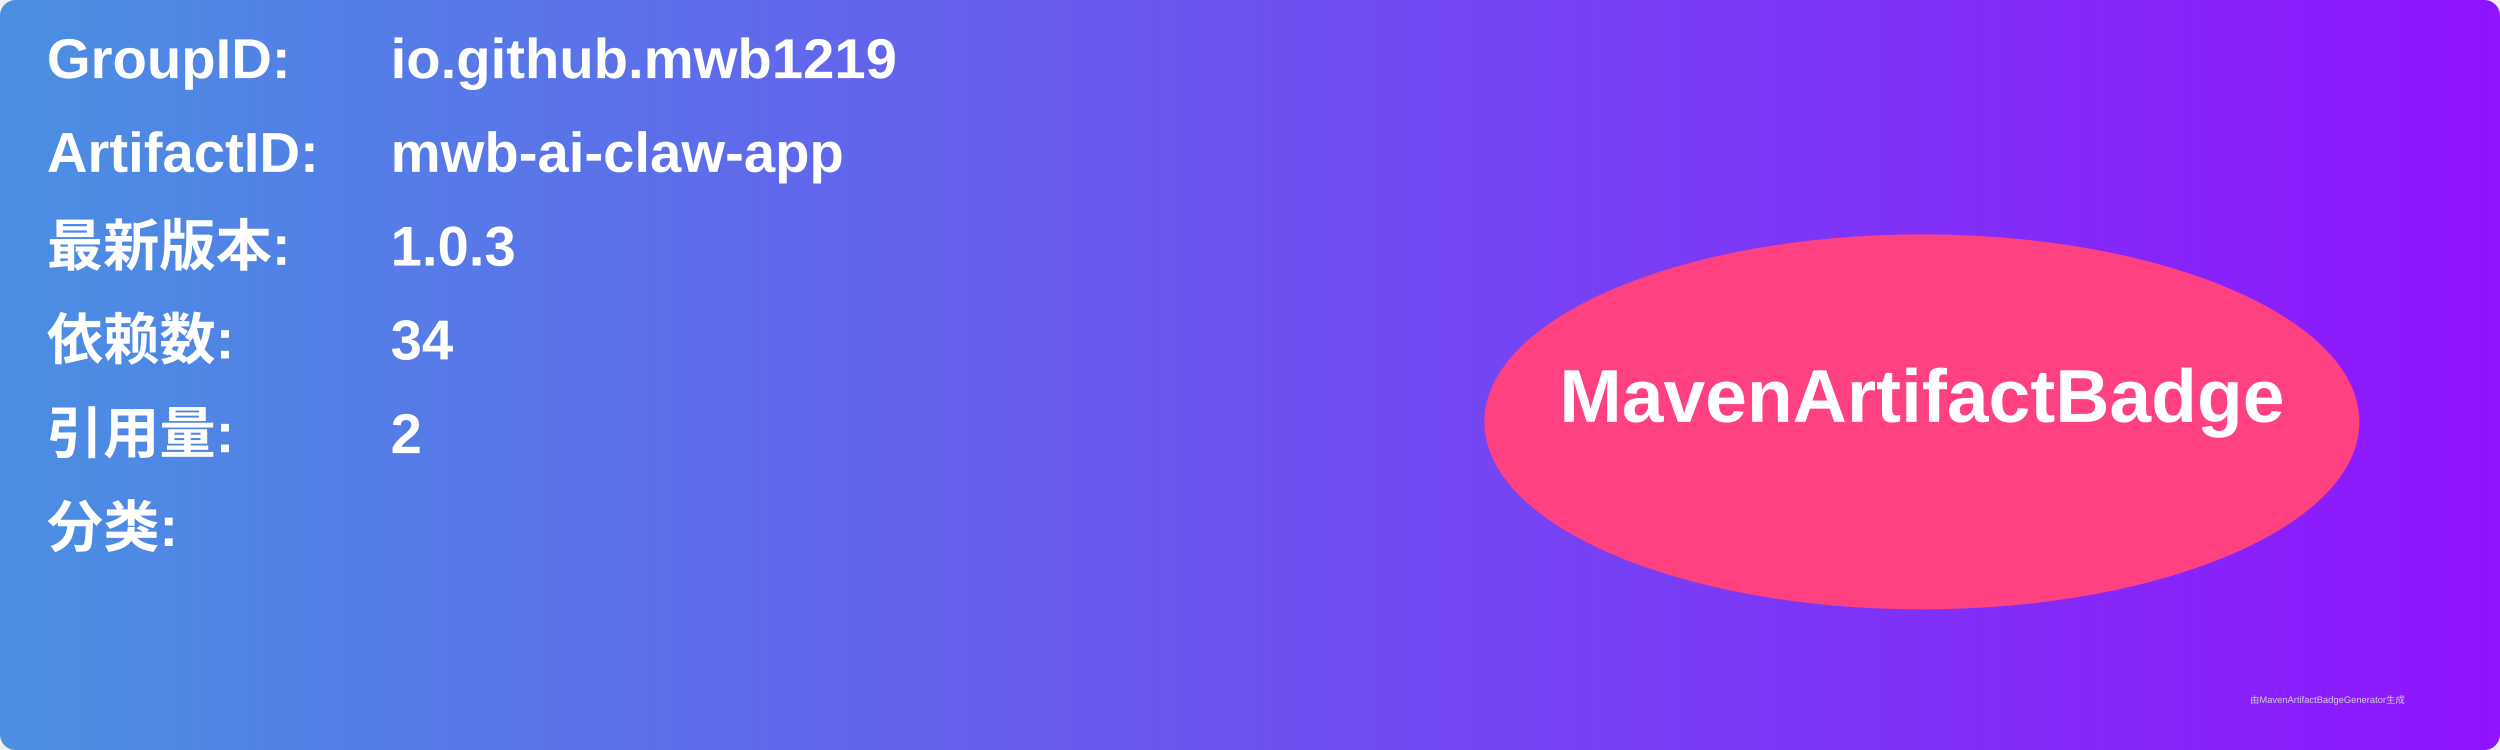
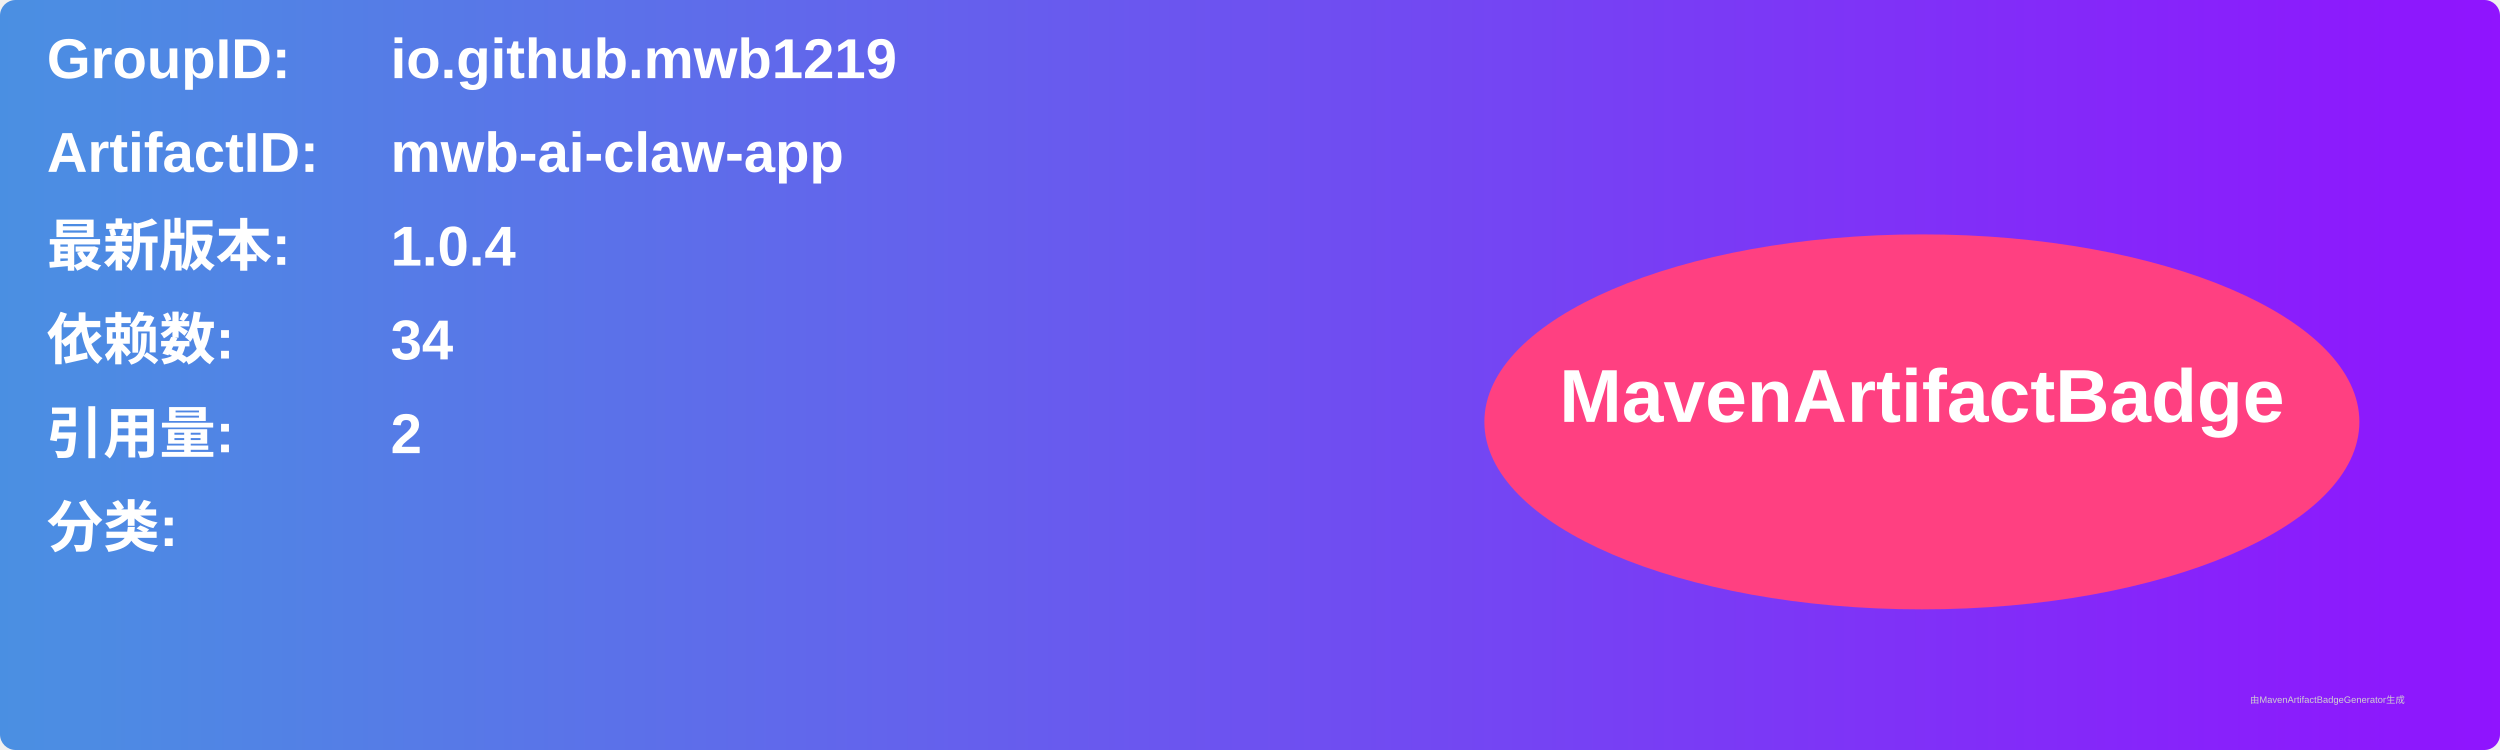
<svg xmlns="http://www.w3.org/2000/svg" width="800" height="240" viewBox="0 0 800 240">
  <linearGradient id="grad" x1="0%" y1="0%" x2="100%" y2="0%">
    <stop offset="0%" stop-color="#4a90e2" />
    <stop offset="100%" stop-color="#9013fe" />
  </linearGradient>
  <rect width="100%" height="100%" rx="5" ry="5" fill="url(#grad)" />
  <g transform="translate(15, 15)">
    <text x="0" y="10" font-family="Arial" font-size="18" fill="white" font-weight="bold" width="260">GroupID:</text>
    <text x="110" y="10" font-family="Arial" font-size="18" fill="white" font-weight="bold" width="460">io.github.mwb1219</text>
    <text x="0" y="40" font-family="Arial" font-size="18" fill="white" font-weight="bold" width="260">ArtifactID:</text>
    <text x="110" y="40" font-family="Arial" font-size="18" fill="white" font-weight="bold" width="460">mwb-ai-claw-app</text>
    <text x="0" y="70" font-family="Arial" font-size="18" fill="white" font-weight="bold">最新版本:</text>
    <text x="110" y="70" font-family="Arial" font-size="18" fill="white" font-weight="bold">
-       <tspan font-weight="bold">1.0.3</tspan>
+       <tspan font-weight="bold">1.0.4</tspan>
    </text>
    <text x="0" y="100" font-family="Arial" font-size="18" fill="white" font-weight="bold">依赖数: </text>
    <text x="110" y="100" font-family="Arial" font-size="18" fill="white">
      <tspan font-weight="bold">34</tspan>
    </text>
    <text x="0" y="130" font-family="Arial" font-size="18" fill="white" font-weight="bold">引用量: </text>
    <text x="110" y="130" font-family="Arial" font-size="18" fill="white">
      <tspan font-weight="bold">2</tspan>
    </text>
    <text x="0" y="160" font-family="Arial" font-size="18" fill="white" font-weight="bold">分类:</text>
    <text x="10" y="190" font-family="Arial" font-size="10" fill="white">
      <tspan font-weight="bold" />
    </text>
    <ellipse cx="600" cy="120" rx="140" ry="60" fill="#ff4081" />
    <text x="600" y="120" text-anchor="middle" font-family="Arial" font-size="24" fill="white" font-weight="bold">MavenArtifactBadge</text>
  </g>
  <text x="720" y="225" font-family="Arial" font-size="3" fill="#d0d0d0">由MavenArtifactBadgeGenerator生成</text>
</svg>
